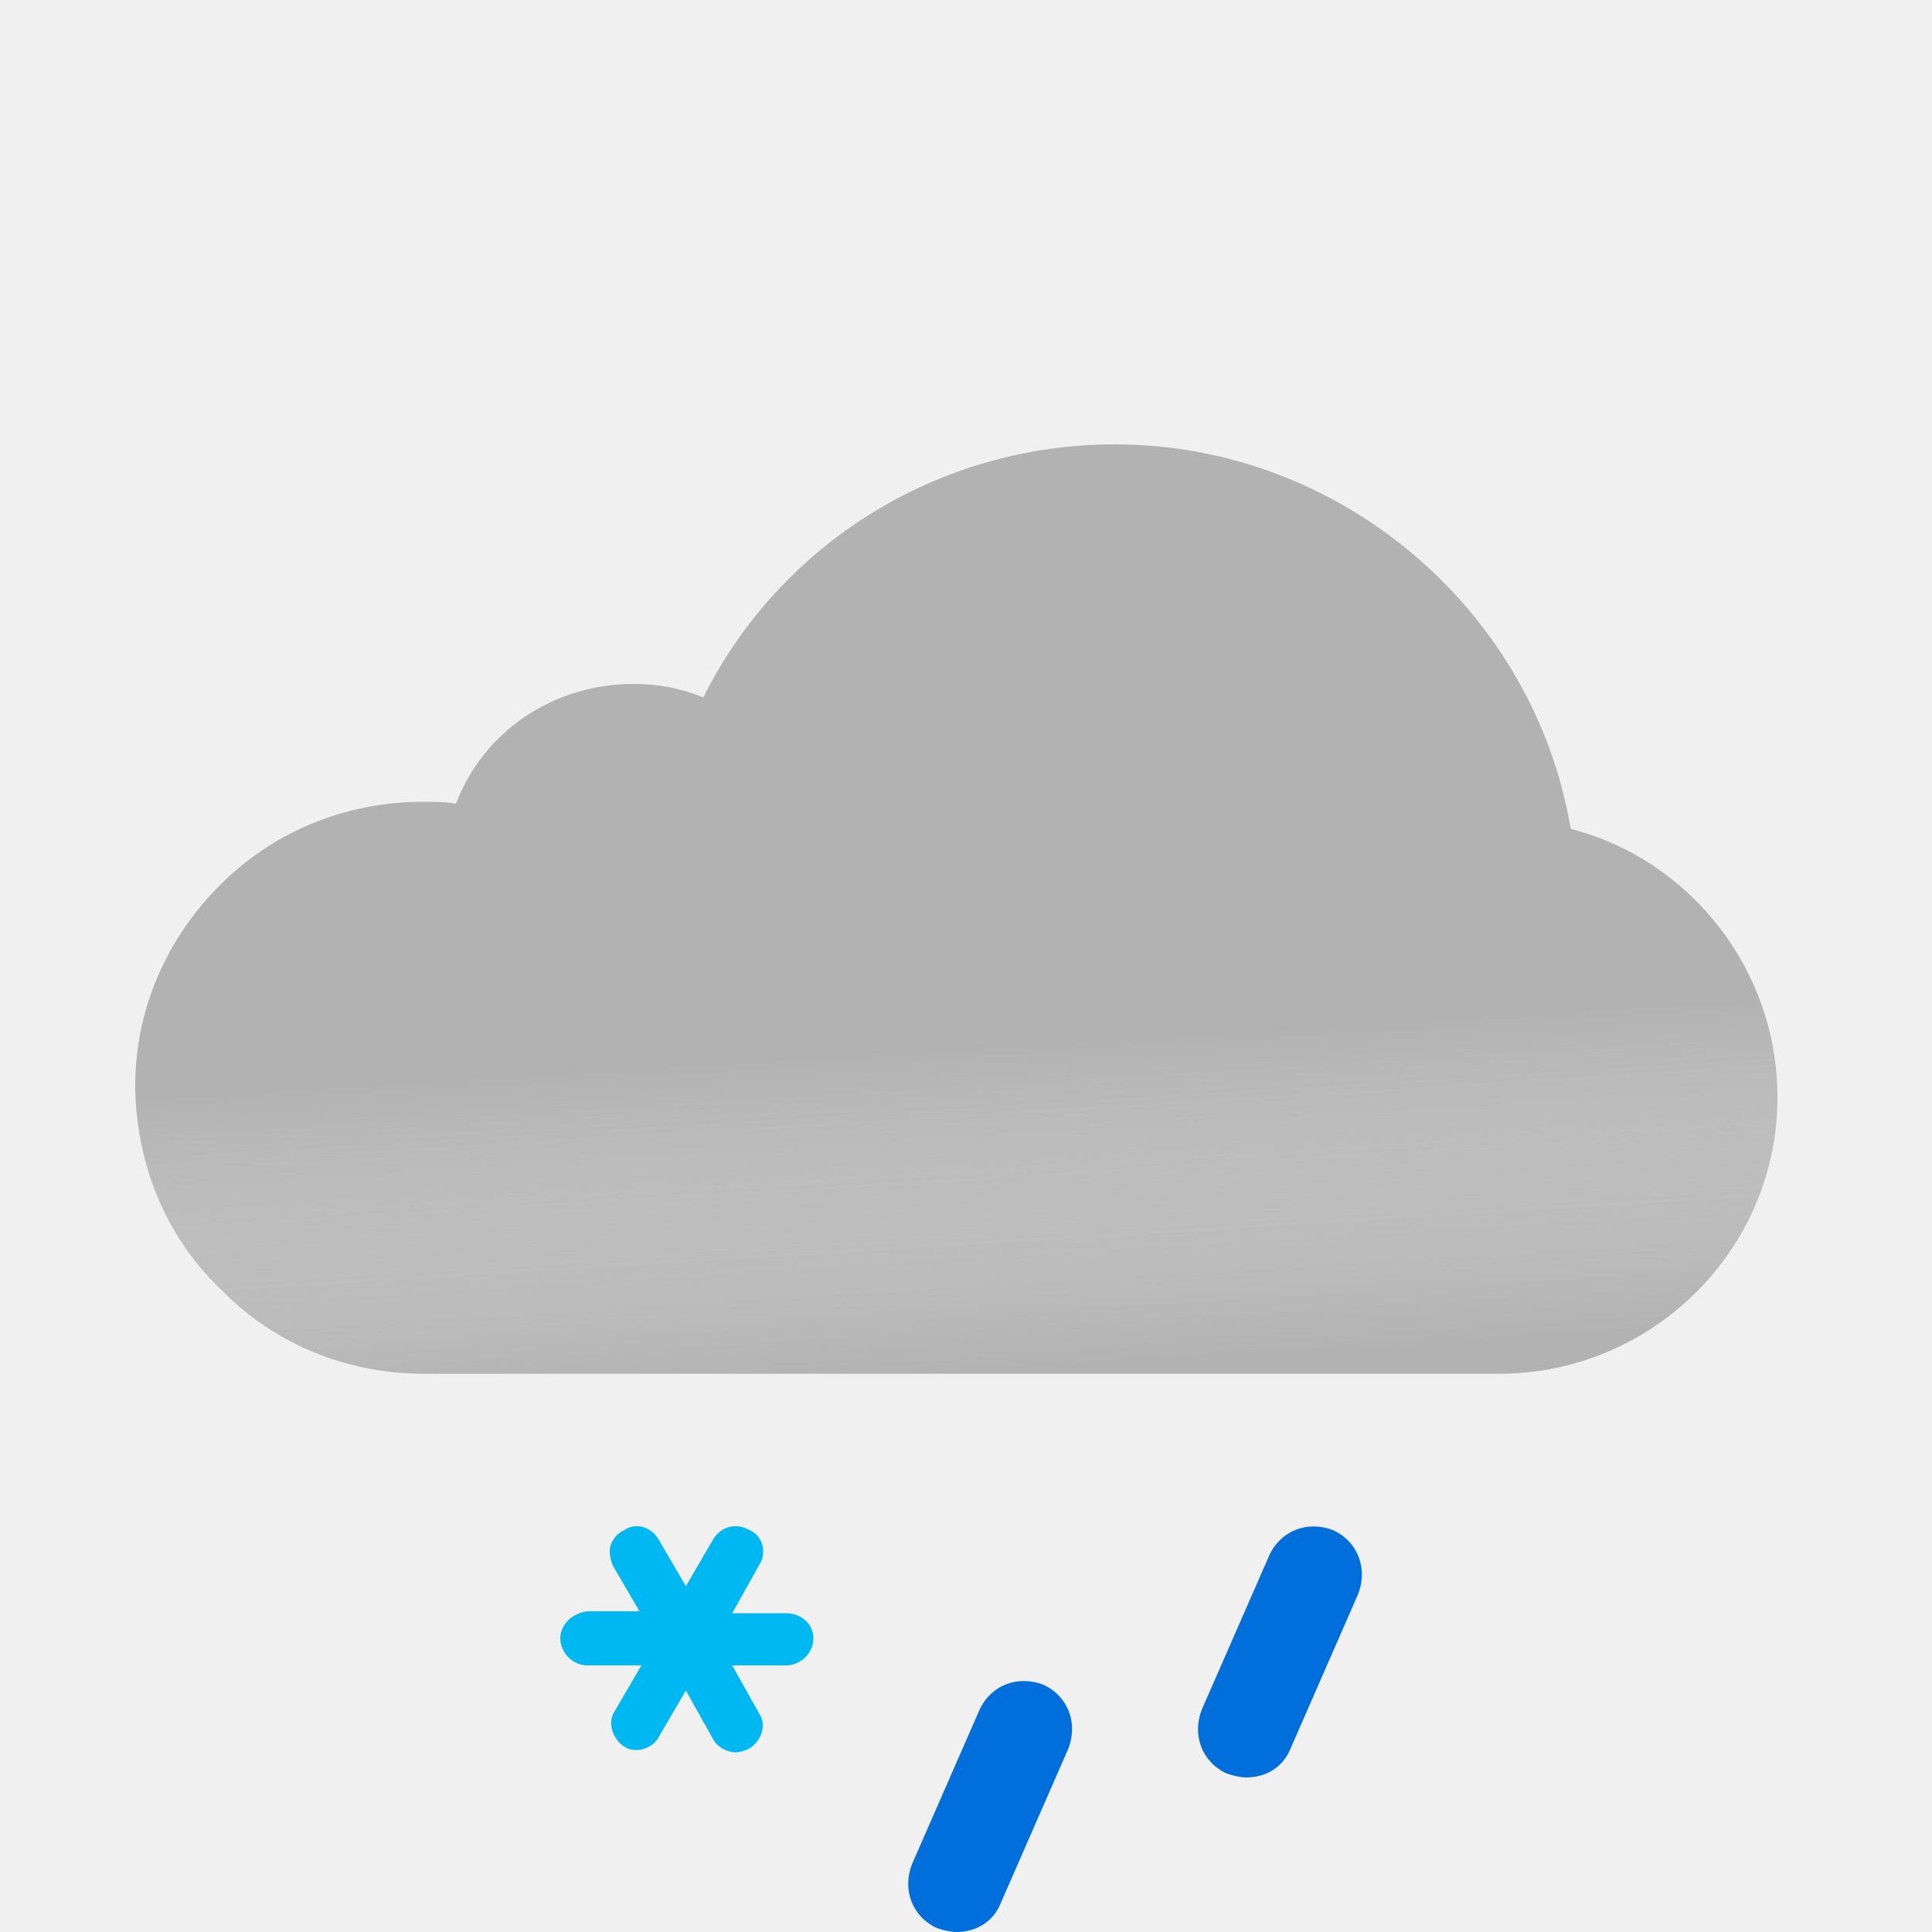
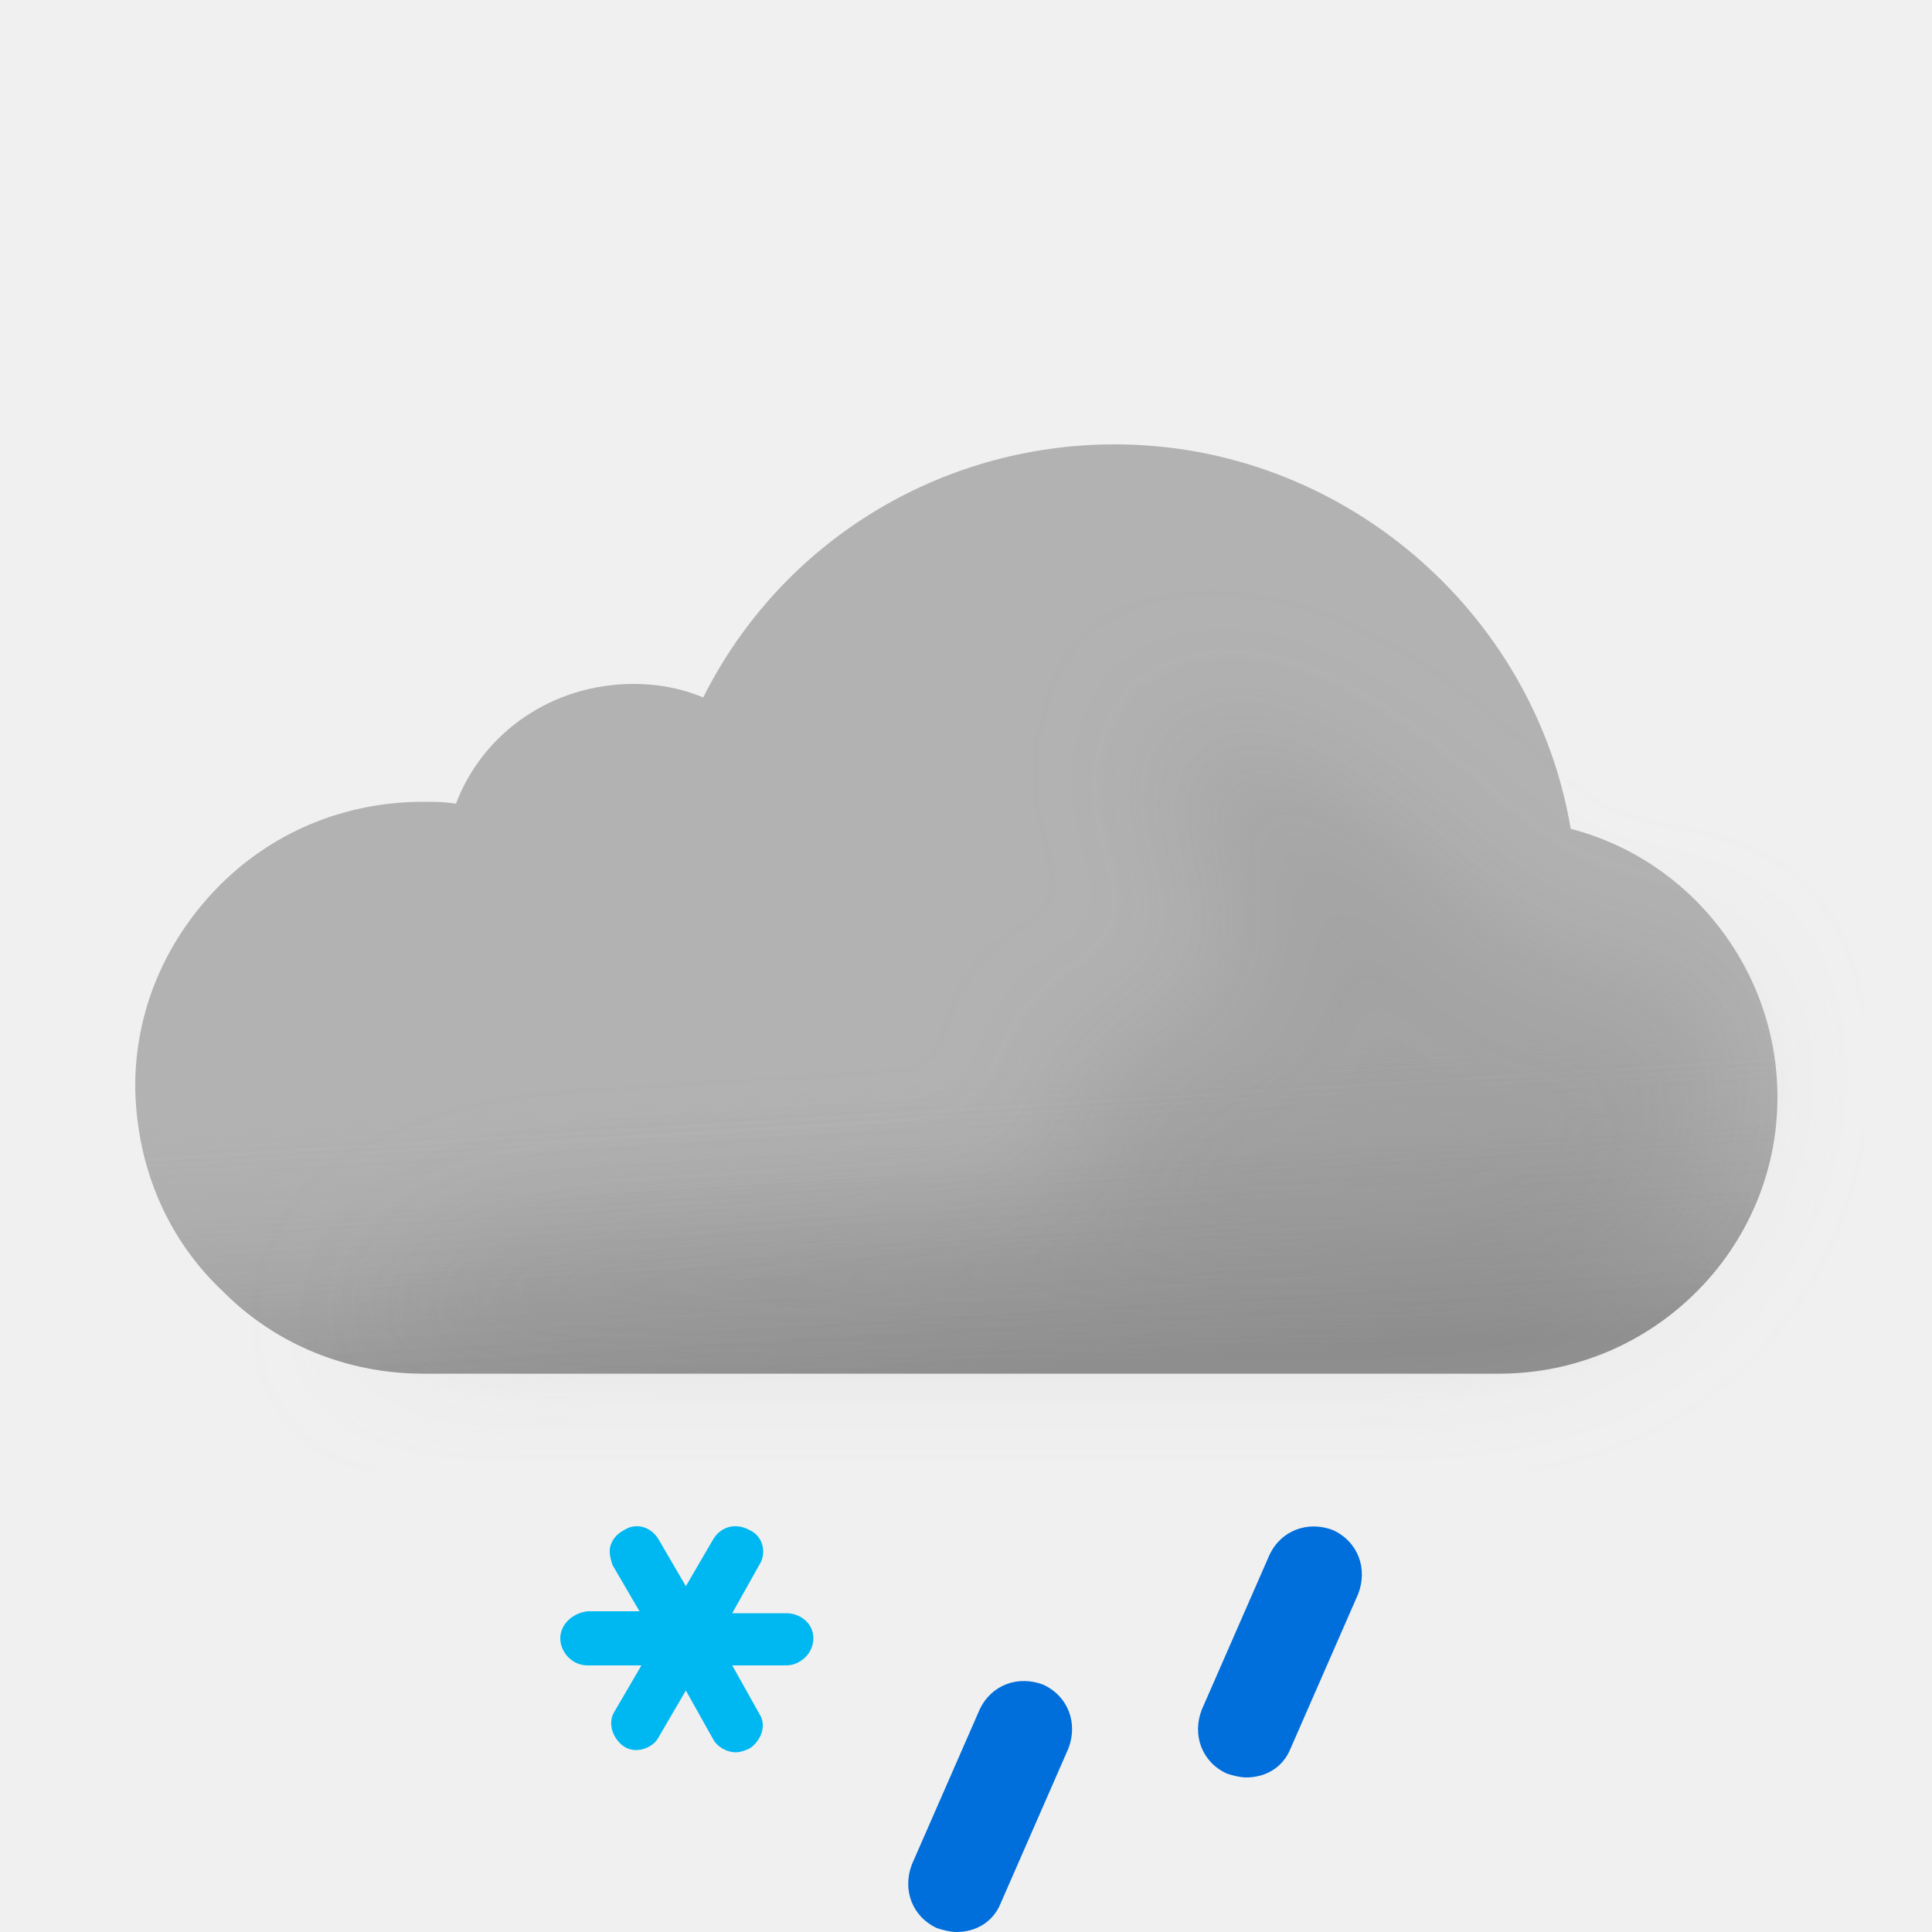
- <svg xmlns="http://www.w3.org/2000/svg" width="100" height="100" viewBox="0 0 100 100" fill="none">
-   <g clip-path="url(#clip0_149_1404)">
-     <path fill-rule="evenodd" clip-rule="evenodd" d="M81.3 42.9C79.4 31.6 69.4 23 57.7 23C48.6 23 40.4 28.1 36.4 36.1C35.2 35.6 34 35.4 32.8 35.4C28.6 35.4 25 37.9 23.6 41.6C23 41.5 22.5 41.5 21.9 41.5C17.8 41.5 14 43.1 11.2 46C8.5 48.8 7 52.4 7 56.2V56.4C7.1 60.5 8.7 64.2 11.6 66.9C14.3 69.6 18 71.1 21.9 71.1H77.6C85.5 71.1 92 64.7 92 56.8C92 50.2 87.5 44.5 81.3 42.9Z" fill="#B2B2B2" />
-     <g opacity="0.6">
-       <path fill-rule="evenodd" clip-rule="evenodd" d="M81.3 42.9C79.4 31.6 69.4 23 57.7 23C48.6 23 40.4 28.1 36.4 36.1C35.2 35.6 34 35.4 32.8 35.4C28.6 35.4 25 37.9 23.6 41.6C23 41.5 22.5 41.5 21.9 41.5C17.8 41.5 14 43.1 11.2 46C8.5 48.8 7 52.4 7 56.2V56.4C7.1 60.5 8.7 64.2 11.6 66.9C14.3 69.6 18 71.1 21.9 71.1H77.6C85.5 71.1 92 64.7 92 56.8C92 50.2 87.5 44.5 81.3 42.9Z" fill="url(#paint0_linear_149_1404)" style="mix-blend-mode:multiply" />
+ <svg xmlns="http://www.w3.org/2000/svg" fill="none" viewBox="0 0 100 100">
+   <g clip-path="url(#a)">
+     <path fill="#B2B2B2" fill-rule="evenodd" d="M81.3 42.9C79.4 31.6 69.4 23 57.7 23c-9.1 0-17.3 5.1-21.3 13.1-1.2-.5-2.4-.7-3.6-.7-4.2 0-7.8 2.5-9.2 6.2-.6-.1-1.1-.1-1.7-.1-4.1 0-7.9 1.6-10.7 4.5C8.5 48.8 7 52.4 7 56.2v.2c.1 4.1 1.7 7.8 4.6 10.5 2.7 2.7 6.4 4.2 10.3 4.2h55.7c7.9 0 14.4-6.4 14.4-14.3 0-6.6-4.5-12.3-10.7-13.9Z" clip-rule="evenodd" />
+     <path fill="url(#b)" fill-rule="evenodd" d="M81.3 42.9C79.4 31.6 69.4 23 57.7 23c-9.1 0-17.3 5.1-21.3 13.1-1.2-.5-2.4-.7-3.6-.7-4.2 0-7.8 2.5-9.2 6.2-.6-.1-1.1-.1-1.7-.1-4.1 0-7.9 1.6-10.7 4.5C8.5 48.8 7 52.4 7 56.2v.2c.1 4.1 1.7 7.8 4.6 10.5 2.7 2.7 6.4 4.2 10.3 4.2h55.7c7.9 0 14.4-6.4 14.4-14.3 0-6.6-4.5-12.3-10.7-13.9Z" clip-rule="evenodd" opacity=".6" style="mix-blend-mode:multiply" />
+     <g filter="url(#c)" opacity=".3" style="mix-blend-mode:multiply">
+       <path fill="#B6B6B6" d="M29.5 64c1.787 0 24.848-1.272 26.48-2 2.23-.994-2.39-6.972 0-7.47 1.08-.224 2.667-.927 2.667-.927s4.352-1.602 5.103-1.602c.75 0 .374-2.964.14-4.81l-.14-1.32c0-.87-2.592-2.674-3-4.87-.284-1.527.424-3.585.276-3.968 0 0-.05-.029-.036-.032.014-.004.026.007.036.032.112.053.922.327.922.327 1.948.66 5.03 1.74 7.802 3.64 1.658 1.138 3.941 3.314 3.941 3.314s1.645 1.272 2.059 1.687c1 1 4 4 6 4h5L89 51.59l.5 3.21c0 7.9-6.5 14.3-14.4 14.3H18.5S23 64 29.5 64Z" />
    </g>
-     <g clip-path="url(#clip1_149_1404)">
-       <path d="M40.7 83.5H37.9L39.3 81C39.7 80.4 39.5 79.5 38.8 79.2C38.1 78.8 37.3 79 36.9 79.7L35.5 82.1L34.1 79.7C33.7 79 32.9 78.8 32.3 79.2C31.9 79.4 31.7 79.7 31.6 80C31.5 80.3 31.6 80.7 31.7 81L33.1 83.4H30.4C29.6 83.5 29 84.1 29 84.8C29 85.5 29.6 86.2 30.4 86.2H33.2L31.8 88.6C31.6 88.9 31.6 89.3 31.7 89.6C31.8 89.9 32 90.2 32.3 90.4C32.9 90.8 33.8 90.5 34.1 89.9L35.5 87.5L36.9 90C37.1 90.4 37.6 90.7 38.1 90.7C38.3 90.7 38.6 90.6 38.8 90.5C39.4 90.1 39.7 89.3 39.3 88.7L37.9 86.2H40.7C41.4 86.2 42.1 85.6 42.1 84.8C42.1 84 41.4 83.5 40.7 83.5Z" fill="#00B8F1" />
-       <path d="M49.5 100C49.2 100 48.8 99.9 48.5 99.8C47.2 99.2 46.7 97.8 47.2 96.5L50.7 88.5C51.3 87.2 52.7 86.7 54 87.2C55.3 87.8 55.8 89.2 55.3 90.5L51.8 98.5C51.4 99.5 50.5 100 49.5 100Z" fill="#006EDB" />
-       <path d="M64.5 92C64.2 92 63.8 91.9 63.5 91.8C62.2 91.2 61.7 89.8 62.2 88.5L65.7 80.5C66.3 79.2 67.7 78.7 69 79.2C70.3 79.8 70.8 81.2 70.3 82.5L66.8 90.5C66.4 91.5 65.5 92 64.5 92Z" fill="#006EDB" />
+     <g clip-path="url(#d)">
+       <path fill="#00B8F1" d="M40.7 83.5h-2.8l1.4-2.5c.4-.6.2-1.5-.5-1.8-.7-.4-1.5-.2-1.9.5l-1.4 2.4-1.4-2.4c-.4-.7-1.2-.9-1.8-.5-.4.2-.6.5-.7.8-.1.3 0 .7.1 1l1.4 2.4h-2.7c-.8.1-1.4.7-1.4 1.4s.6 1.4 1.4 1.4h2.8l-1.4 2.4c-.2.3-.2.7-.1 1 .1.3.3.6.6.8.6.4 1.5.1 1.8-.5l1.4-2.4 1.4 2.5c.2.4.7.7 1.2.7.2 0 .5-.1.7-.2.6-.4.9-1.2.5-1.8l-1.4-2.5h2.8c.7 0 1.4-.6 1.4-1.4 0-.8-.7-1.3-1.4-1.3Z" />
+       <path fill="#006EDB" d="M49.5 100c-.3 0-.7-.1-1-.2-1.3-.6-1.8-2-1.3-3.3l3.5-8c.6-1.3 2-1.8 3.3-1.3 1.3.6 1.8 2 1.3 3.3l-3.5 8c-.4 1-1.3 1.5-2.3 1.5ZM64.5 92c-.3 0-.7-.1-1-.2-1.3-.6-1.8-2-1.3-3.3l3.5-8c.6-1.3 2-1.8 3.3-1.3 1.3.6 1.8 2 1.3 3.3l-3.5 8c-.4 1-1.3 1.5-2.3 1.5Z" />
    </g>
  </g>
  <defs>
-     <linearGradient id="paint0_linear_149_1404" x1="47.5" y1="38.5" x2="49.5" y2="71.1" gradientUnits="userSpaceOnUse">
-       <stop offset="0.484" stop-color="white" stop-opacity="0" />
+     <clipPath id="a">
+       <path fill="#fff" d="M0 0h100v100H0z" />
+     </clipPath>
+     <clipPath id="d">
+       <path fill="#fff" d="M0 0h100v100H0z" />
+     </clipPath>
+     <linearGradient id="b" x1="47.5" x2="49.5" y1="38.5" y2="71.1" gradientUnits="userSpaceOnUse">
+       <stop offset=".484" stop-color="#fff" stop-opacity="0" />
      <stop offset="1" stop-color="#B3B2B2" />
    </linearGradient>
-     <clipPath id="clip0_149_1404">
-       <rect width="100" height="100" fill="white" />
-     </clipPath>
-     <clipPath id="clip1_149_1404">
-       <rect width="100" height="100" fill="white" />
-     </clipPath>
+     <filter id="c" width="85" height="46.101" x="11.5" y="30" color-interpolation-filters="sRGB" filterUnits="userSpaceOnUse">
+       <feFlood flood-opacity="0" result="BackgroundImageFix" />
+       <feBlend in="SourceGraphic" in2="BackgroundImageFix" result="shape" />
+       <feGaussianBlur result="effect1_foregroundBlur_149_1404" stdDeviation="3.5" />
+     </filter>
  </defs>
</svg>
